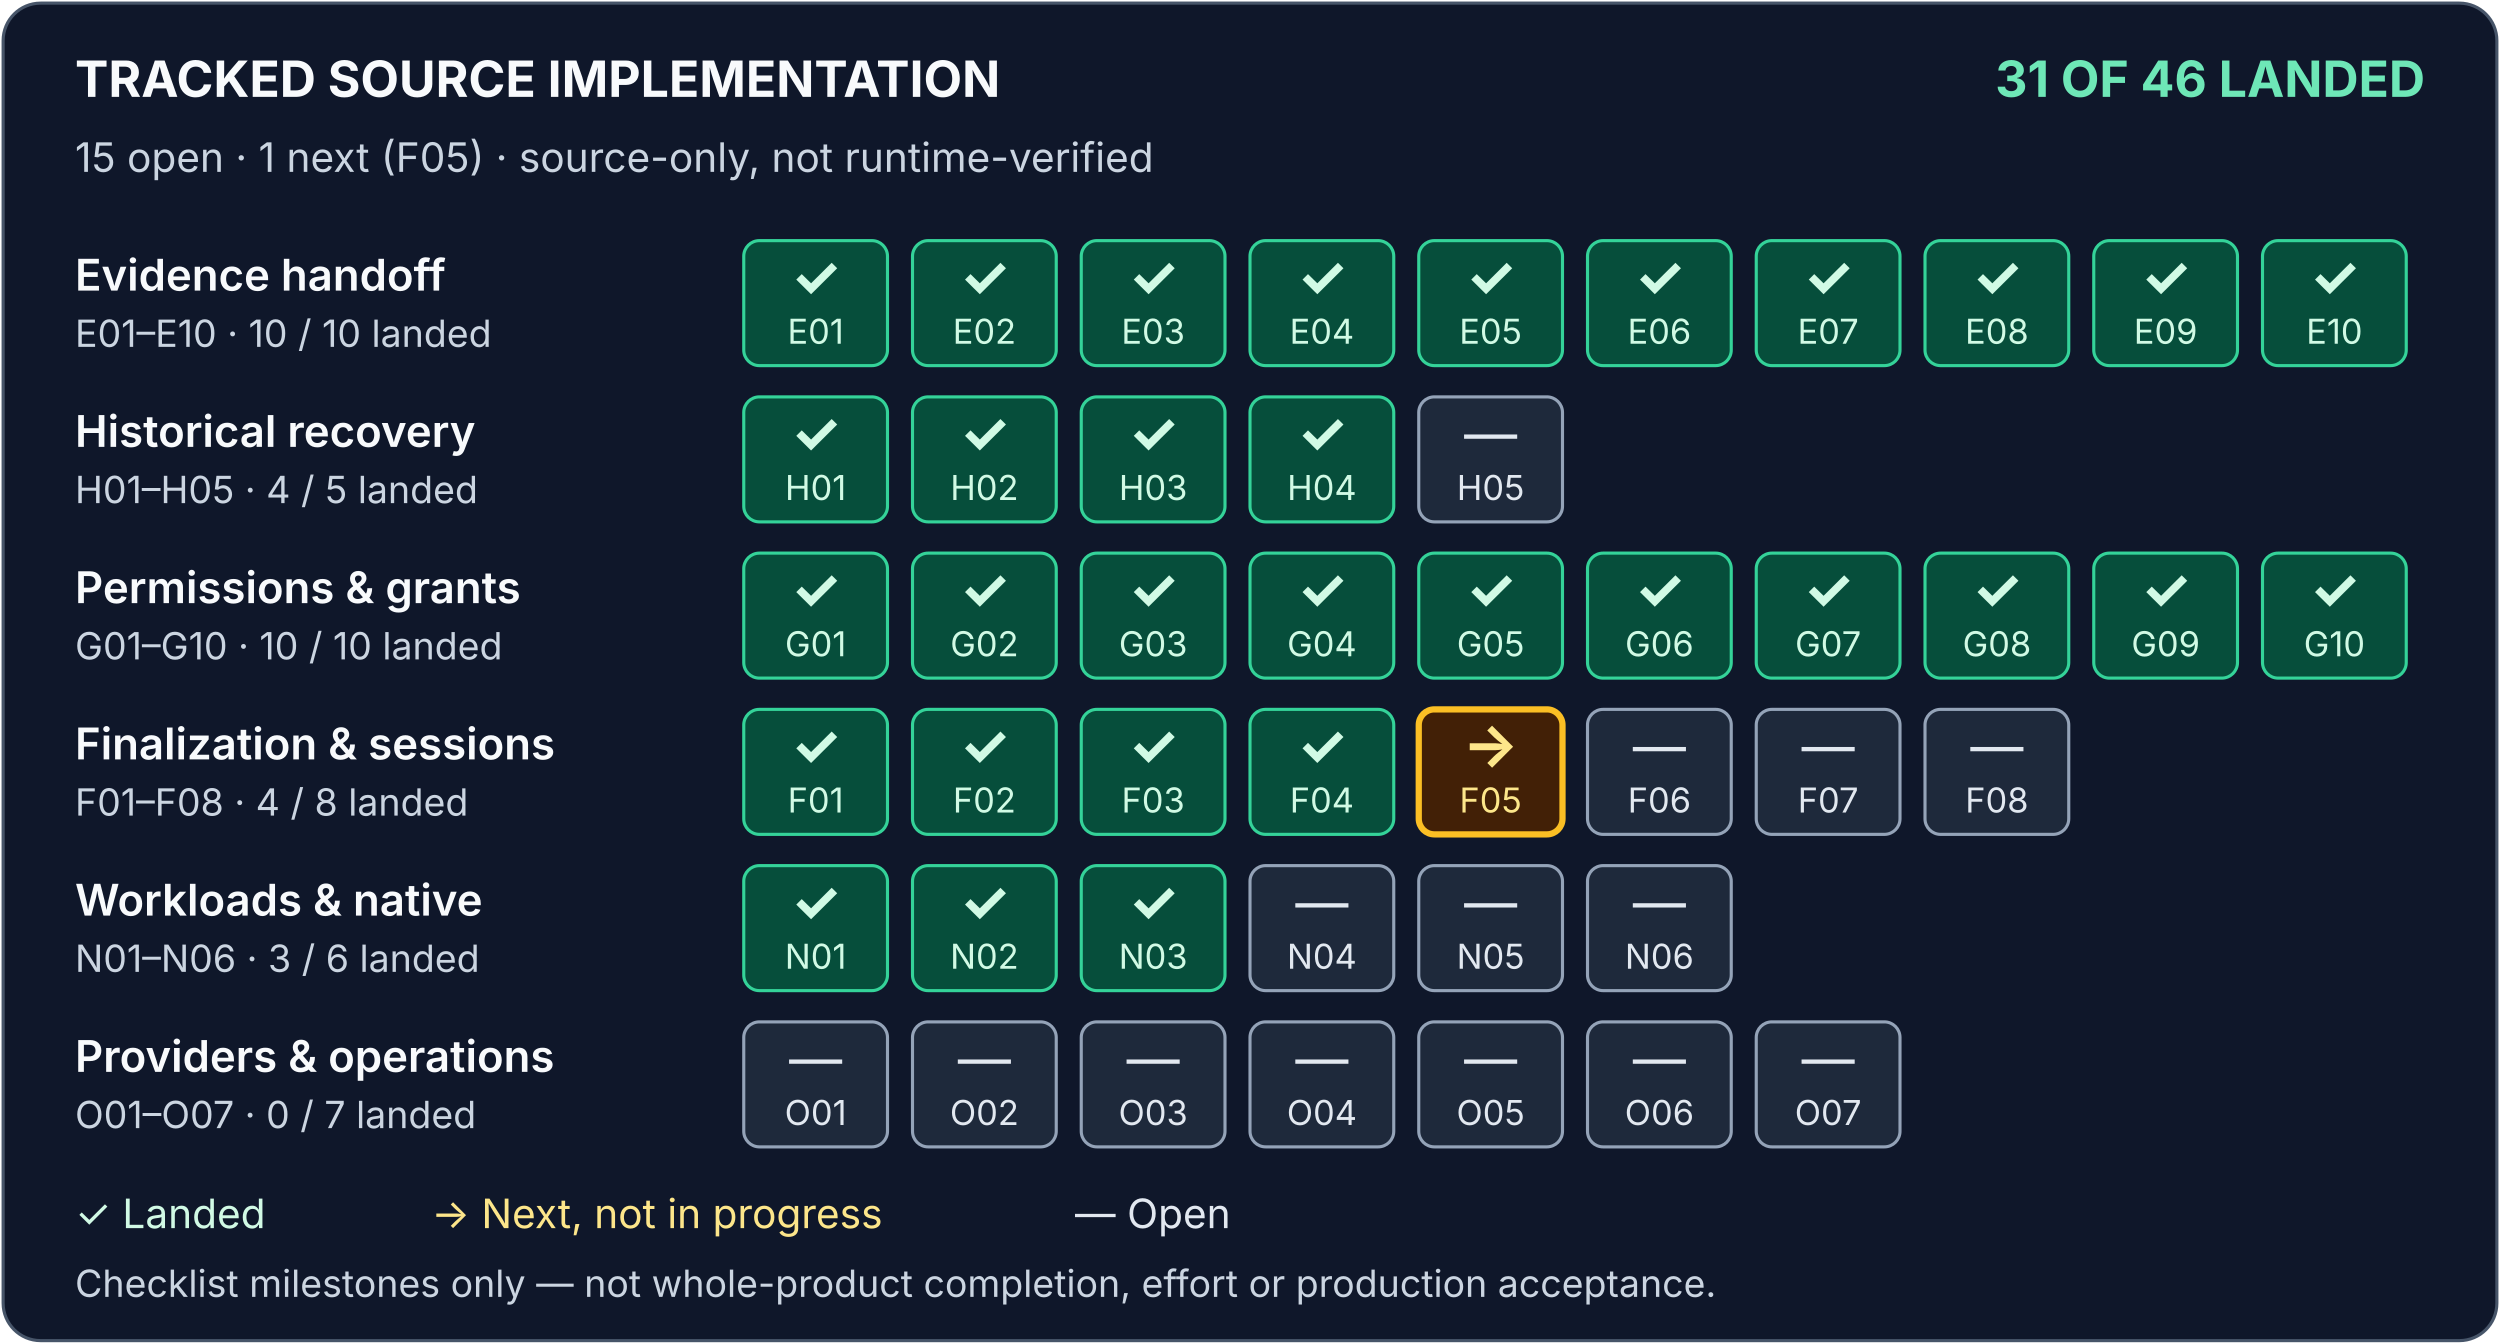
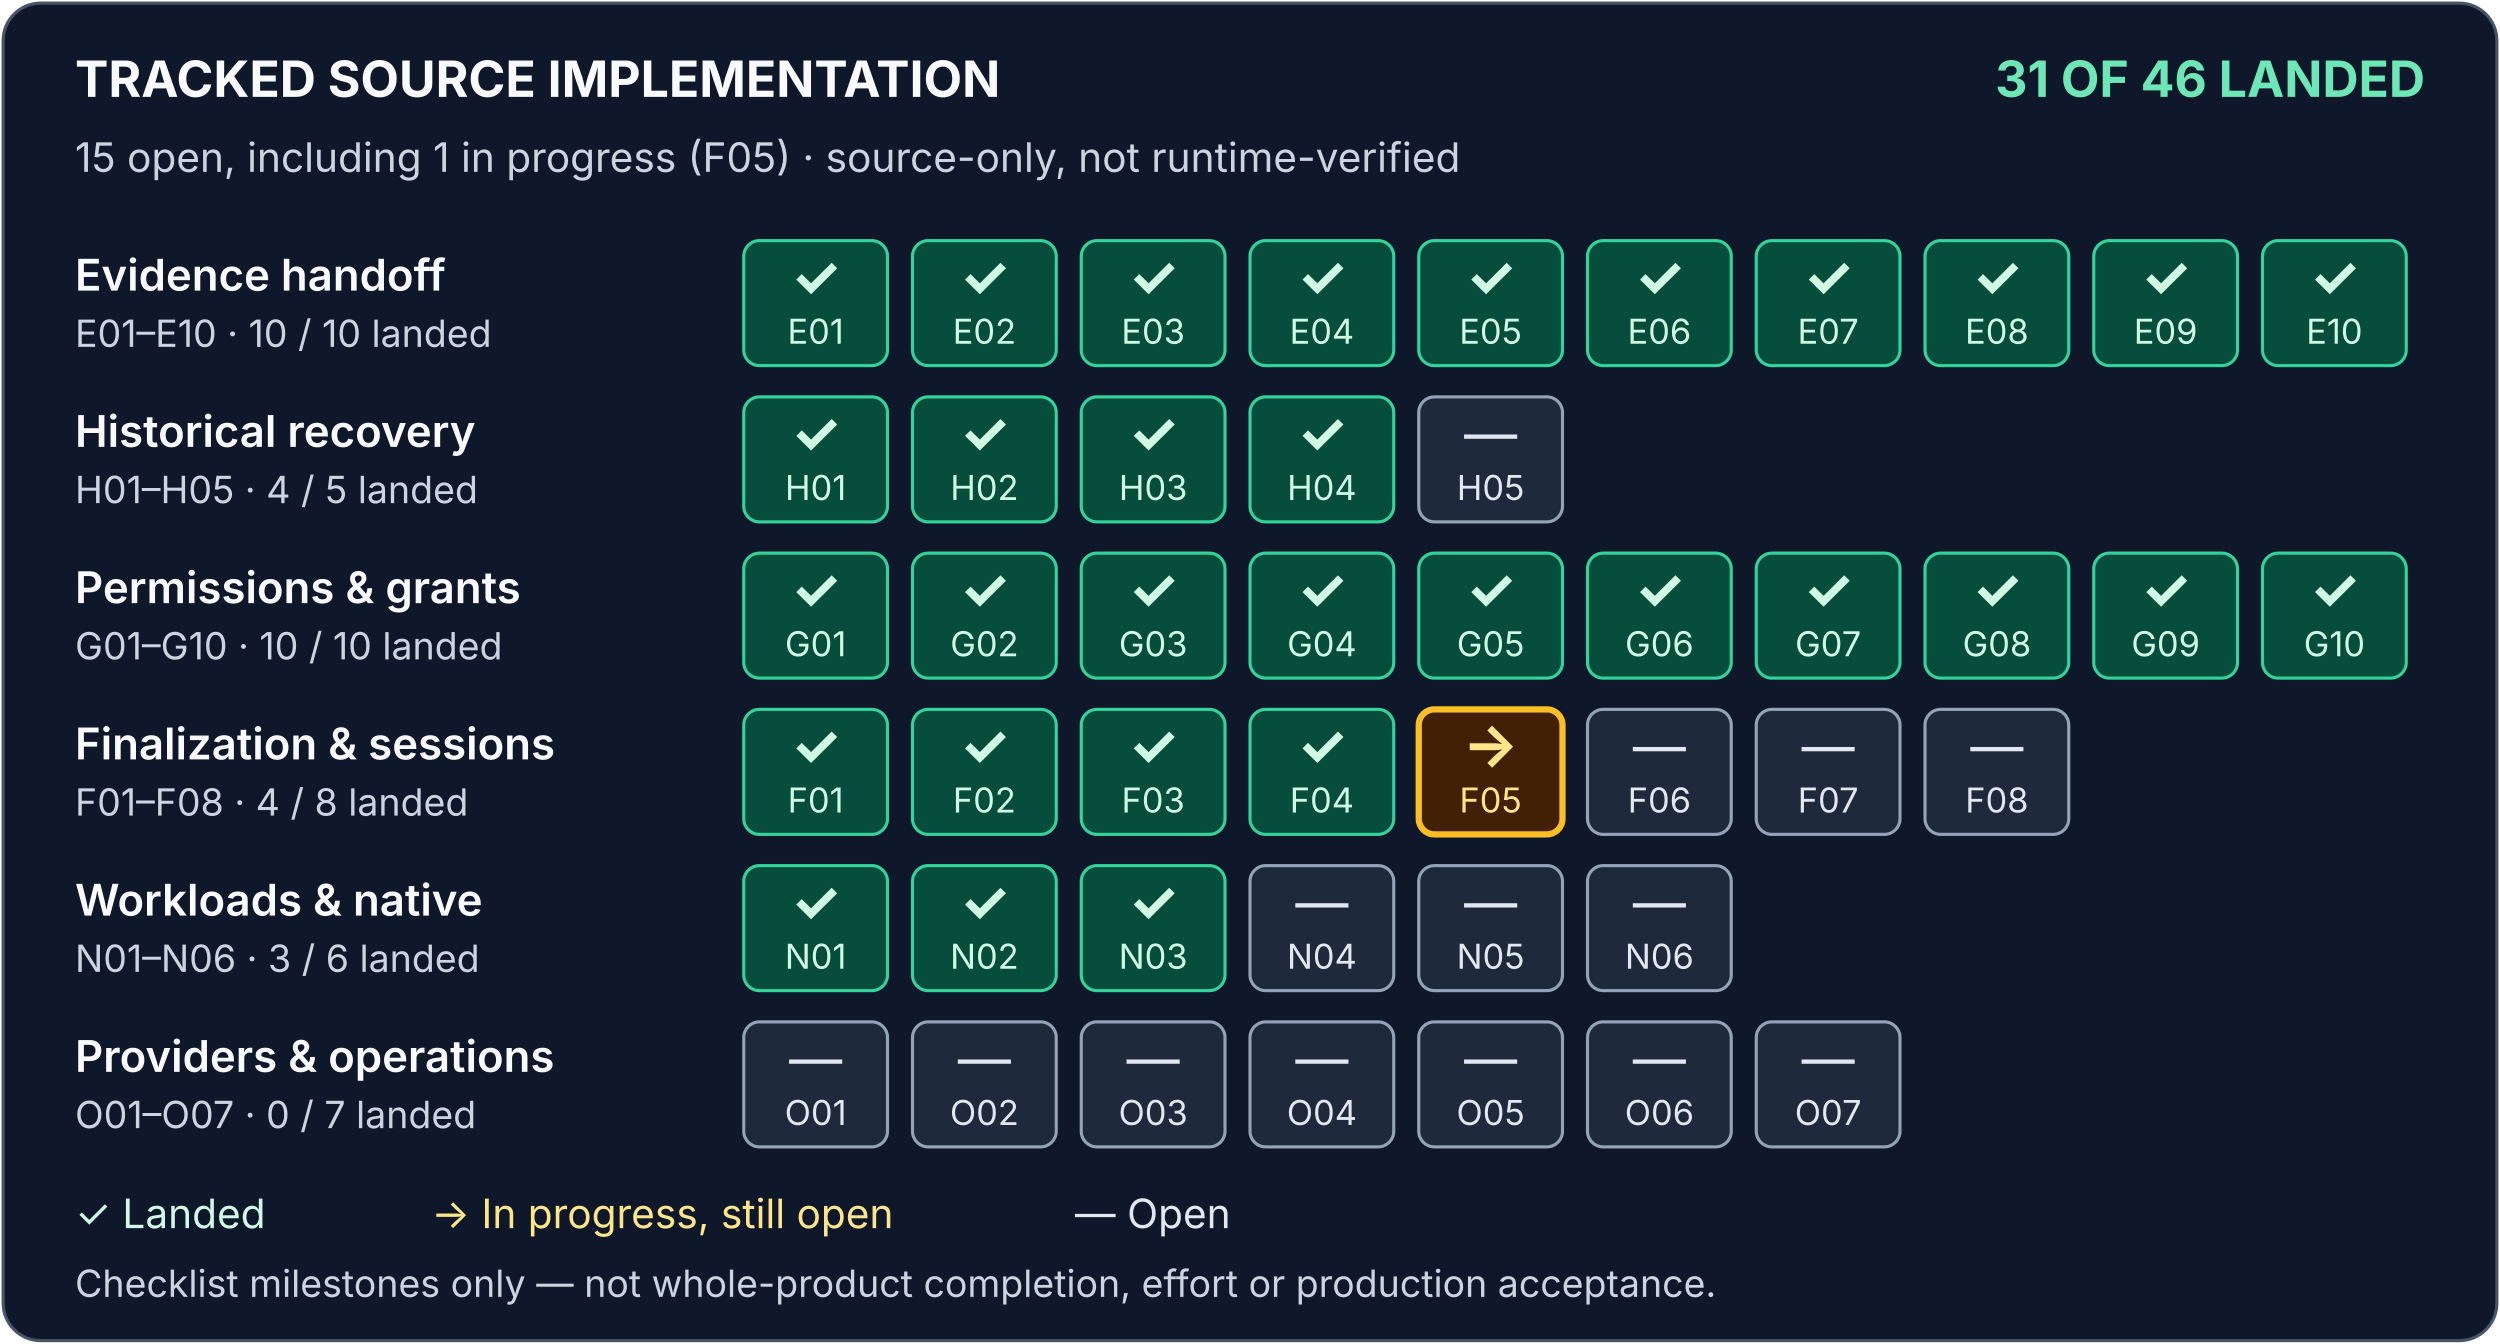
<svg xmlns="http://www.w3.org/2000/svg" width="800" height="430" viewBox="0 0 800 430" role="img" aria-labelledby="title description">
  <rect x="1" y="1" width="798" height="428" rx="12" fill="#0f172a" stroke="#475569" />
  <g font-family="system-ui, -apple-system, Segoe UI, sans-serif">
    <defs>
      <g id="landed">
        <rect width="46" height="40" rx="5" fill="#064e3b" stroke="#34d399" />
        <text x="23" y="18" text-anchor="middle" font-size="18" font-weight="700" fill="#d1fae5">✓</text>
      </g>
      <g id="open">
        <rect width="46" height="40" rx="5" fill="#1e293b" stroke="#94a3b8" />
        <text x="23" y="18" text-anchor="middle" font-size="17" fill="#e2e8f0">—</text>
      </g>
-       <g id="next">
+       <g id="in-progress">
        <rect width="46" height="40" rx="5" fill="#422006" stroke="#fbbf24" stroke-width="2" />
        <text x="23" y="18" text-anchor="middle" font-size="19" font-weight="700" fill="#fde68a">→</text>
      </g>
    </defs>
    <text x="24" y="31" fill="#f8fafc" font-size="16" font-weight="700">TRACKED SOURCE IMPLEMENTATION</text>
    <text x="776" y="31" fill="#6ee7b7" font-size="16" font-weight="700" text-anchor="end">31 OF 46 LANDED</text>
-     <text x="24" y="55" fill="#cbd5e1" font-size="13">15 open · 1 next (F05) · source-only, not runtime-verified</text>
+     <text x="24" y="55" fill="#cbd5e1" font-size="13">15 open, including 1 in progress (F05) · source-only, not runtime-verified</text>
    <g transform="translate(0 77)">
      <text x="24" y="16" fill="#f8fafc" font-size="14" font-weight="600">Evidence handoff</text>
      <text x="24" y="34" fill="#cbd5e1" font-size="12">E01–E10 · 10 / 10 landed</text>
      <g fill="#d1fae5" font-size="11" text-anchor="middle">
        <g transform="translate(238)">
          <use href="#landed" />
          <text x="23" y="33">E01</text>
        </g>
        <g transform="translate(292)">
          <use href="#landed" />
          <text x="23" y="33">E02</text>
        </g>
        <g transform="translate(346)">
          <use href="#landed" />
          <text x="23" y="33">E03</text>
        </g>
        <g transform="translate(400)">
          <use href="#landed" />
          <text x="23" y="33">E04</text>
        </g>
        <g transform="translate(454)">
          <use href="#landed" />
          <text x="23" y="33">E05</text>
        </g>
        <g transform="translate(508)">
          <use href="#landed" />
          <text x="23" y="33">E06</text>
        </g>
        <g transform="translate(562)">
          <use href="#landed" />
          <text x="23" y="33">E07</text>
        </g>
        <g transform="translate(616)">
          <use href="#landed" />
          <text x="23" y="33">E08</text>
        </g>
        <g transform="translate(670)">
          <use href="#landed" />
          <text x="23" y="33">E09</text>
        </g>
        <g transform="translate(724)">
          <use href="#landed" />
          <text x="23" y="33">E10</text>
        </g>
      </g>
    </g>
    <g transform="translate(0 127)">
      <text x="24" y="16" fill="#f8fafc" font-size="14" font-weight="600">Historical recovery</text>
      <text x="24" y="34" fill="#cbd5e1" font-size="12">H01–H05 · 4 / 5 landed</text>
      <g fill="#d1fae5" font-size="11" text-anchor="middle">
        <g transform="translate(238)">
          <use href="#landed" />
          <text x="23" y="33">H01</text>
        </g>
        <g transform="translate(292)">
          <use href="#landed" />
          <text x="23" y="33">H02</text>
        </g>
        <g transform="translate(346)">
          <use href="#landed" />
          <text x="23" y="33">H03</text>
        </g>
        <g transform="translate(400)">
          <use href="#landed" />
          <text x="23" y="33">H04</text>
        </g>
        <g transform="translate(454)" fill="#e2e8f0">
          <use href="#open" />
          <text x="23" y="33">H05</text>
        </g>
      </g>
    </g>
    <g transform="translate(0 177)">
      <text x="24" y="16" fill="#f8fafc" font-size="14" font-weight="600">Permissions &amp; grants</text>
      <text x="24" y="34" fill="#cbd5e1" font-size="12">G01–G10 · 10 / 10 landed</text>
      <g fill="#d1fae5" font-size="11" text-anchor="middle">
        <g transform="translate(238)">
          <use href="#landed" />
          <text x="23" y="33">G01</text>
        </g>
        <g transform="translate(292)">
          <use href="#landed" />
          <text x="23" y="33">G02</text>
        </g>
        <g transform="translate(346)">
          <use href="#landed" />
          <text x="23" y="33">G03</text>
        </g>
        <g transform="translate(400)">
          <use href="#landed" />
          <text x="23" y="33">G04</text>
        </g>
        <g transform="translate(454)">
          <use href="#landed" />
          <text x="23" y="33">G05</text>
        </g>
        <g transform="translate(508)">
          <use href="#landed" />
          <text x="23" y="33">G06</text>
        </g>
        <g transform="translate(562)">
          <use href="#landed" />
          <text x="23" y="33">G07</text>
        </g>
        <g transform="translate(616)">
          <use href="#landed" />
          <text x="23" y="33">G08</text>
        </g>
        <g transform="translate(670)">
          <use href="#landed" />
          <text x="23" y="33">G09</text>
        </g>
        <g transform="translate(724)">
          <use href="#landed" />
          <text x="23" y="33">G10</text>
        </g>
      </g>
    </g>
    <g transform="translate(0 227)">
      <text x="24" y="16" fill="#f8fafc" font-size="14" font-weight="600">Finalization &amp; sessions</text>
      <text x="24" y="34" fill="#cbd5e1" font-size="12">F01–F08 · 4 / 8 landed</text>
      <g font-size="11" text-anchor="middle">
        <g transform="translate(238)" fill="#d1fae5">
          <use href="#landed" />
          <text x="23" y="33">F01</text>
        </g>
        <g transform="translate(292)" fill="#d1fae5">
          <use href="#landed" />
          <text x="23" y="33">F02</text>
        </g>
        <g transform="translate(346)" fill="#d1fae5">
          <use href="#landed" />
          <text x="23" y="33">F03</text>
        </g>
        <g transform="translate(400)" fill="#d1fae5">
          <use href="#landed" />
          <text x="23" y="33">F04</text>
        </g>
        <g transform="translate(454)" fill="#fde68a">
-           <use href="#next" />
+           <use href="#in-progress" />
          <text x="23" y="33">F05</text>
        </g>
        <g transform="translate(508)" fill="#e2e8f0">
          <use href="#open" />
          <text x="23" y="33">F06</text>
        </g>
        <g transform="translate(562)" fill="#e2e8f0">
          <use href="#open" />
          <text x="23" y="33">F07</text>
        </g>
        <g transform="translate(616)" fill="#e2e8f0">
          <use href="#open" />
          <text x="23" y="33">F08</text>
        </g>
      </g>
    </g>
    <g transform="translate(0 277)">
      <text x="24" y="16" fill="#f8fafc" font-size="14" font-weight="600">Workloads &amp; native</text>
      <text x="24" y="34" fill="#cbd5e1" font-size="12">N01–N06 · 3 / 6 landed</text>
      <g font-size="11" text-anchor="middle">
        <g transform="translate(238)" fill="#d1fae5">
          <use href="#landed" />
          <text x="23" y="33">N01</text>
        </g>
        <g transform="translate(292)" fill="#d1fae5">
          <use href="#landed" />
          <text x="23" y="33">N02</text>
        </g>
        <g transform="translate(346)" fill="#d1fae5">
          <use href="#landed" />
          <text x="23" y="33">N03</text>
        </g>
        <g transform="translate(400)" fill="#e2e8f0">
          <use href="#open" />
          <text x="23" y="33">N04</text>
        </g>
        <g transform="translate(454)" fill="#e2e8f0">
          <use href="#open" />
          <text x="23" y="33">N05</text>
        </g>
        <g transform="translate(508)" fill="#e2e8f0">
          <use href="#open" />
          <text x="23" y="33">N06</text>
        </g>
      </g>
    </g>
    <g transform="translate(0 327)">
      <text x="24" y="16" fill="#f8fafc" font-size="14" font-weight="600">Providers &amp; operations</text>
      <text x="24" y="34" fill="#cbd5e1" font-size="12">O01–O07 · 0 / 7 landed</text>
      <g fill="#e2e8f0" font-size="11" text-anchor="middle">
        <g transform="translate(238)">
          <use href="#open" />
          <text x="23" y="33">O01</text>
        </g>
        <g transform="translate(292)">
          <use href="#open" />
          <text x="23" y="33">O02</text>
        </g>
        <g transform="translate(346)">
          <use href="#open" />
          <text x="23" y="33">O03</text>
        </g>
        <g transform="translate(400)">
          <use href="#open" />
          <text x="23" y="33">O04</text>
        </g>
        <g transform="translate(454)">
          <use href="#open" />
          <text x="23" y="33">O05</text>
        </g>
        <g transform="translate(508)">
          <use href="#open" />
          <text x="23" y="33">O06</text>
        </g>
        <g transform="translate(562)">
          <use href="#open" />
          <text x="23" y="33">O07</text>
        </g>
      </g>
    </g>
    <text x="24" y="393" fill="#d1fae5" font-size="13">✓ Landed</text>
-     <text x="138" y="393" fill="#fde68a" font-size="13">→ Next, not in progress</text>
+     <text x="138" y="393" fill="#fde68a" font-size="13">→ In progress, still open</text>
    <text x="344" y="393" fill="#e2e8f0" font-size="13">— Open</text>
    <text x="24" y="415" fill="#cbd5e1" font-size="12">Checklist milestones only — not whole-product completion, effort or production acceptance.</text>
  </g>
</svg>
